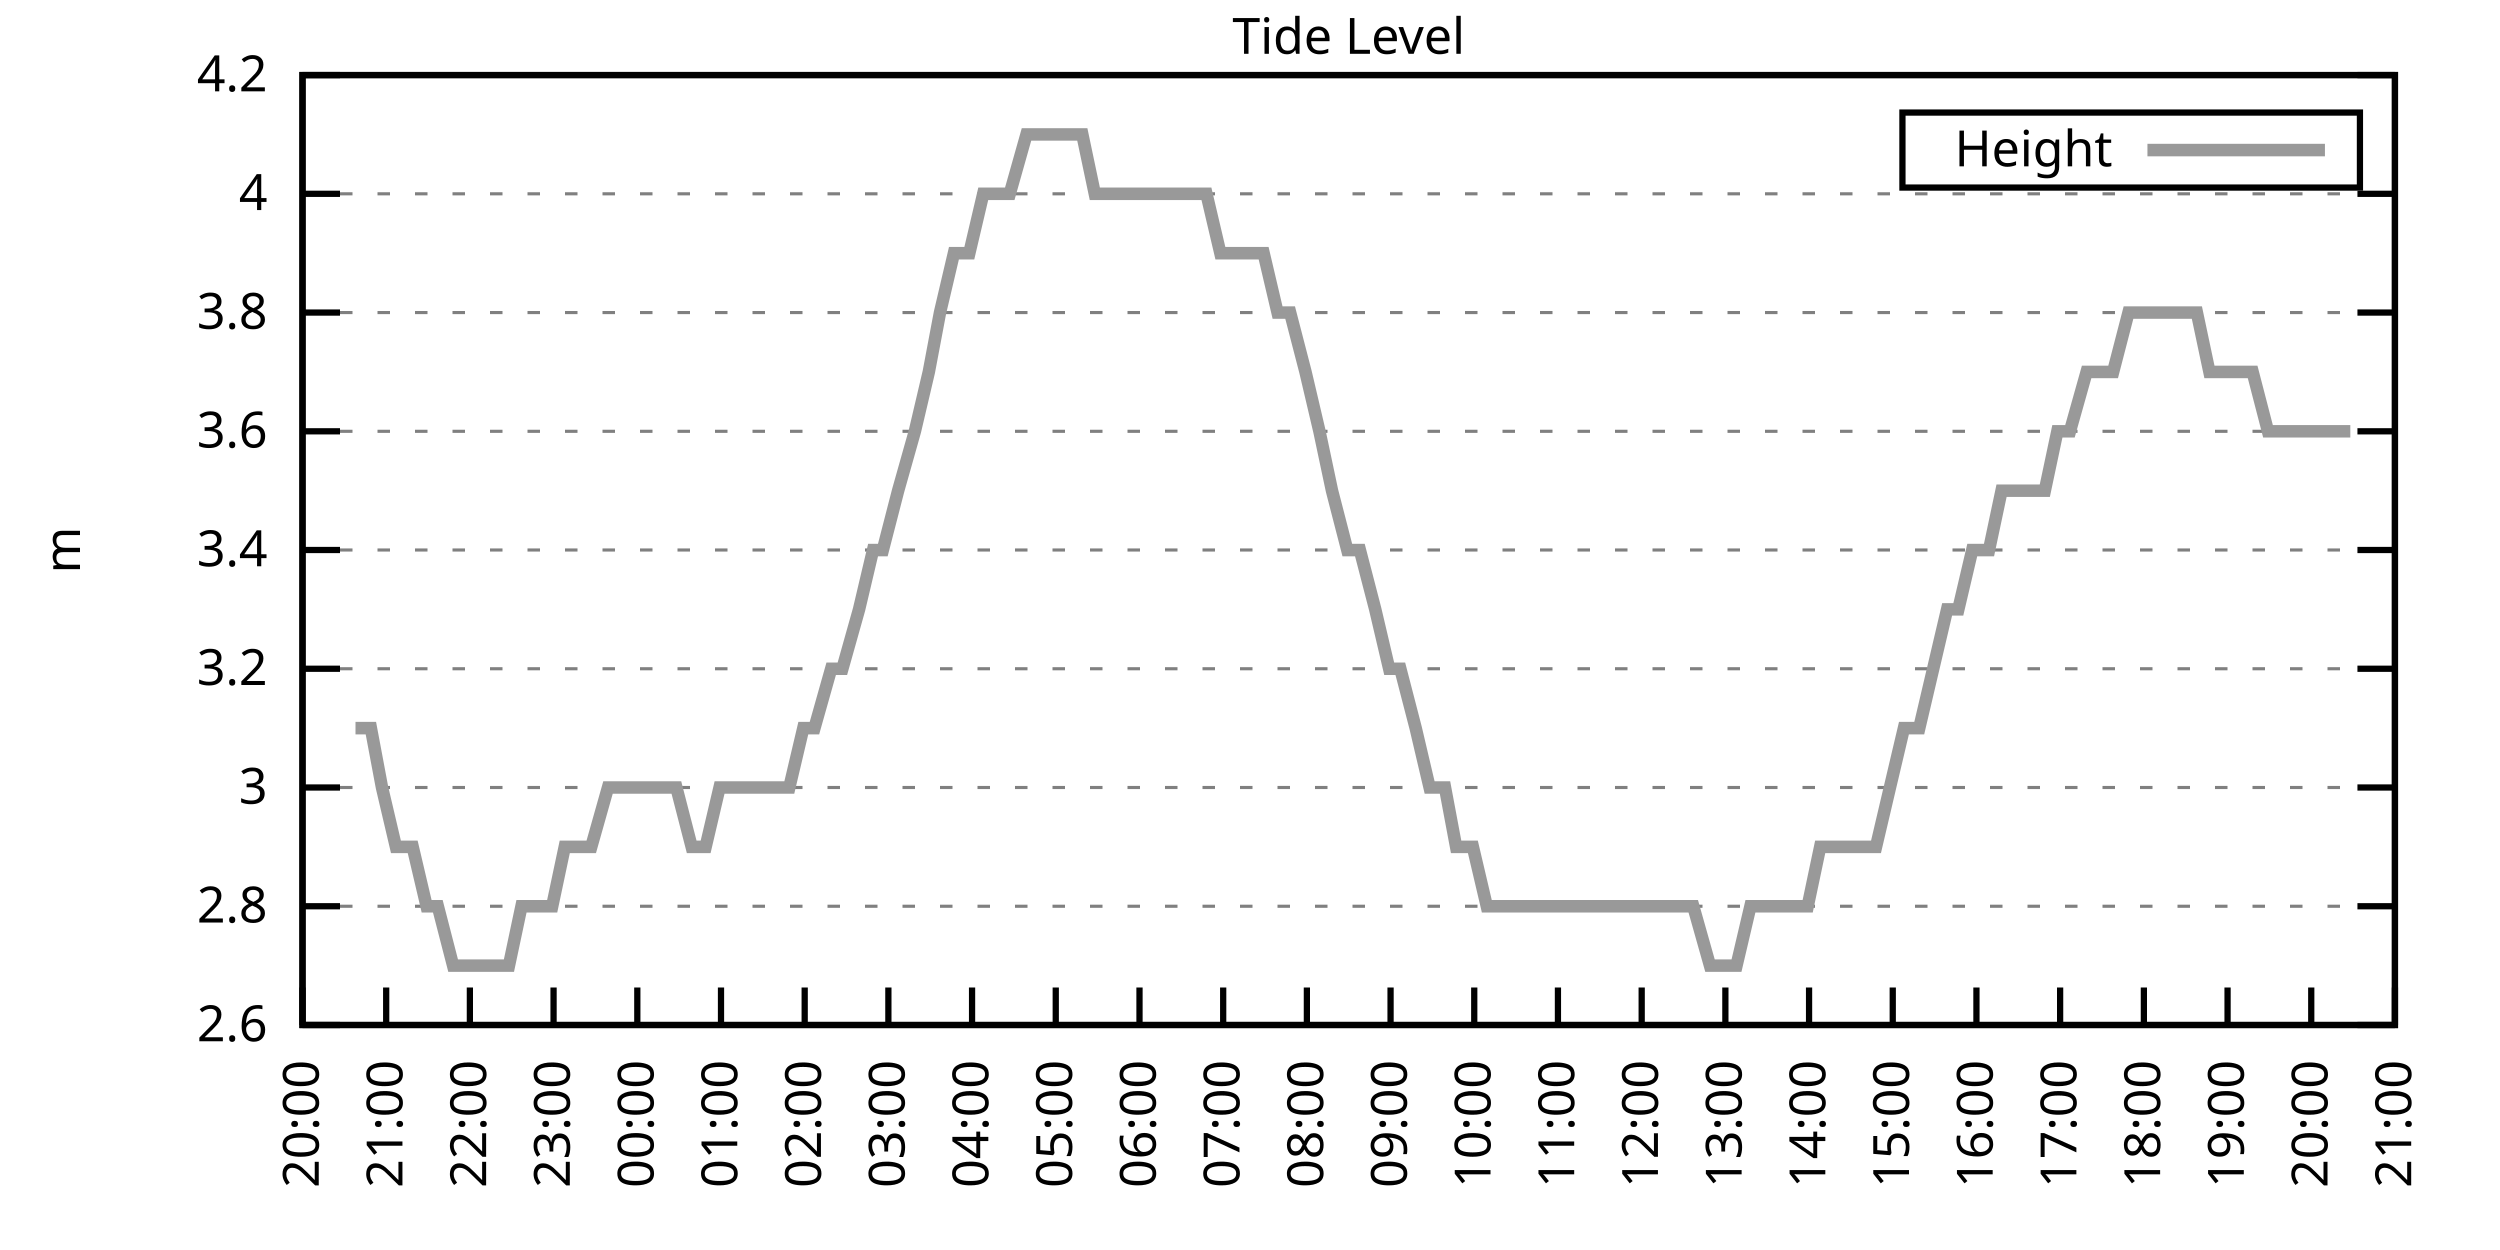
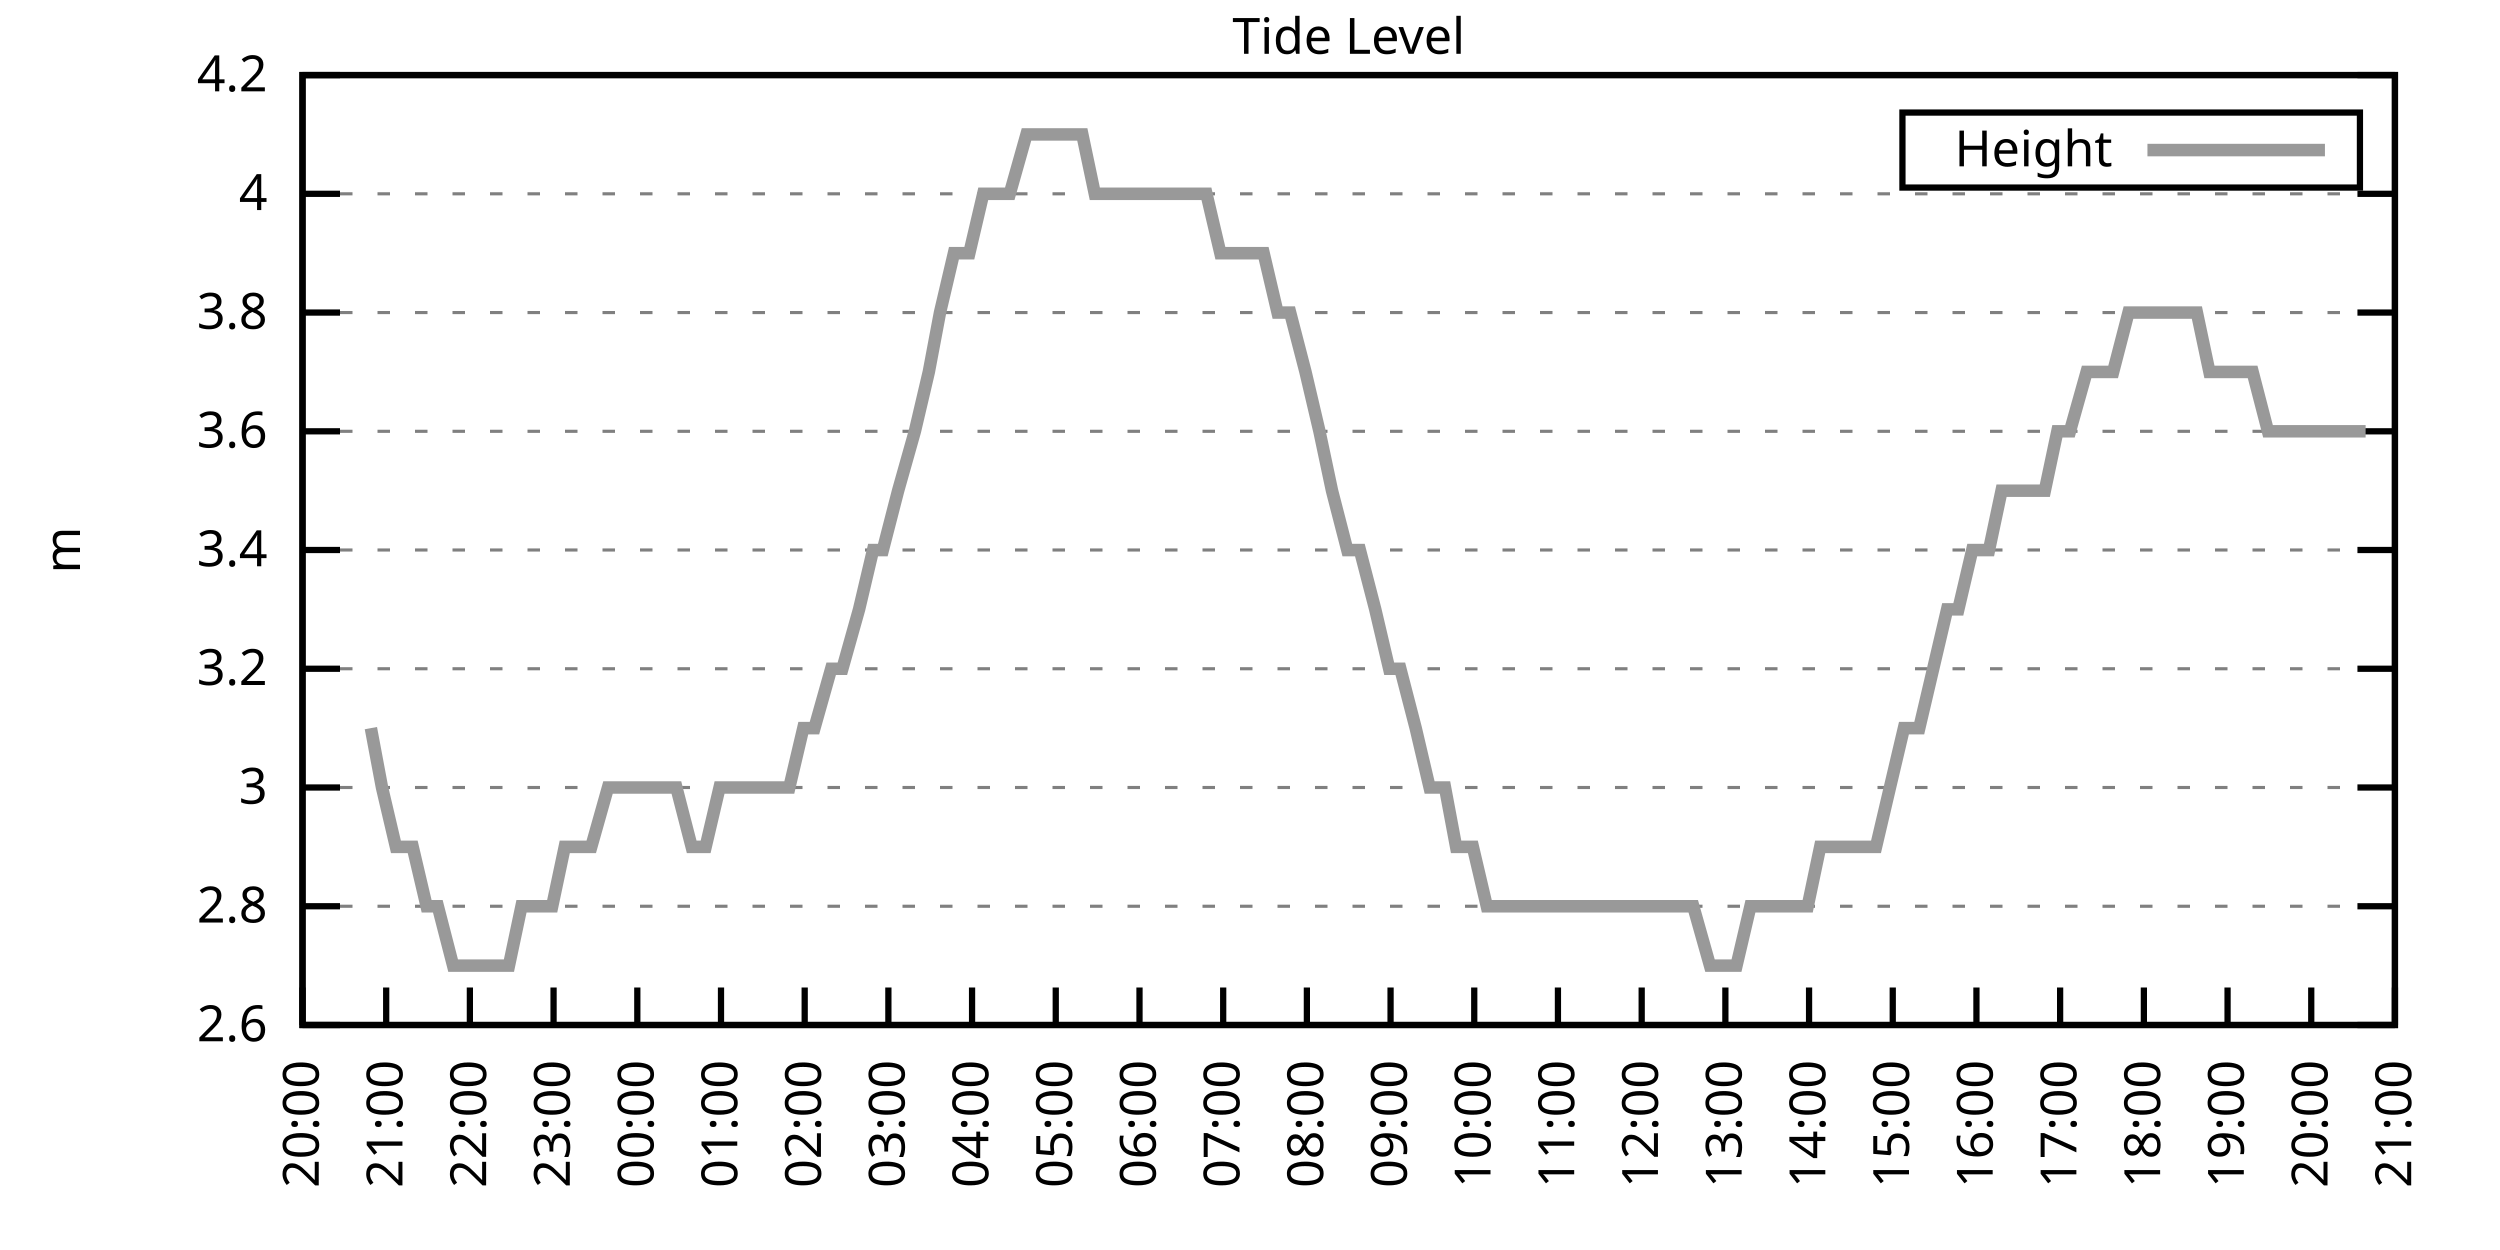
<svg xmlns="http://www.w3.org/2000/svg" xmlns:xlink="http://www.w3.org/1999/xlink" width="400" height="200" viewBox="0 0 400 200">
  <g id="gnuplot_canvas">
    <rect x="0" y="0" width="400" height="200" fill="none" />
    <defs>
      <circle id="gpDot" r="0.5" stroke-width="0.5" stroke="currentColor" />
      <path id="gpPt0" stroke-width="0.333" stroke="currentColor" d="M-1,0 h2 M0,-1 v2" />
      <path id="gpPt1" stroke-width="0.333" stroke="currentColor" d="M-1,-1 L1,1 M1,-1 L-1,1" />
      <path id="gpPt2" stroke-width="0.333" stroke="currentColor" d="M-1,0 L1,0 M0,-1 L0,1 M-1,-1 L1,1 M-1,1 L1,-1" />
      <rect id="gpPt3" stroke-width="0.333" stroke="currentColor" x="-1" y="-1" width="2" height="2" />
      <rect id="gpPt4" stroke-width="0.333" stroke="currentColor" fill="currentColor" x="-1" y="-1" width="2" height="2" />
      <circle id="gpPt5" stroke-width="0.333" stroke="currentColor" cx="0" cy="0" r="1" />
      <use xlink:href="#gpPt5" id="gpPt6" fill="currentColor" stroke="none" />
      <path id="gpPt7" stroke-width="0.333" stroke="currentColor" d="M0,-1.33 L-1.33,0.67 L1.33,0.67 z" />
      <use xlink:href="#gpPt7" id="gpPt8" fill="currentColor" stroke="none" />
      <use xlink:href="#gpPt7" id="gpPt9" stroke="currentColor" transform="rotate(180)" />
      <use xlink:href="#gpPt9" id="gpPt10" fill="currentColor" stroke="none" />
      <use xlink:href="#gpPt3" id="gpPt11" stroke="currentColor" transform="rotate(45)" />
      <use xlink:href="#gpPt11" id="gpPt12" fill="currentColor" stroke="none" />
      <path id="gpPt13" stroke-width="0.333" stroke="currentColor" d="M0,1.330 L1.265,0.411 L0.782,-1.067 L-0.782,-1.076 L-1.265,0.411 z" />
      <use xlink:href="#gpPt13" id="gpPt14" fill="currentColor" stroke="none" />
      <filter id="textbox" filterUnits="objectBoundingBox" x="0" y="0" height="1" width="1">
        <feFlood flood-color="white" flood-opacity="1" result="bgnd" />
        <feComposite in="SourceGraphic" in2="bgnd" operator="atop" />
      </filter>
      <filter id="greybox" filterUnits="objectBoundingBox" x="0" y="0" height="1" width="1">
        <feFlood flood-color="lightgrey" flood-opacity="1" result="grey" />
        <feComposite in="SourceGraphic" in2="grey" operator="atop" />
      </filter>
    </defs>
    <g fill="none" color="white" stroke="currentColor" stroke-width="1.00" stroke-linecap="butt" stroke-linejoin="miter">
</g>
    <g fill="none" color="black" stroke="currentColor" stroke-width="1.00" stroke-linecap="butt" stroke-linejoin="miter">
      <g stroke="none" shape-rendering="crispEdges">
        <polygon fill="rgb(255, 255, 255)" points="48.40,164.00 383.18,164.00 383.18,12.02 48.40,12.02 " />
      </g>
    </g>
    <g fill="none" color="black" stroke="currentColor" stroke-width="1.00" stroke-linecap="butt" stroke-linejoin="miter">
</g>
    <g fill="none" color="black" stroke="black" stroke-width="0.50" stroke-linecap="butt" stroke-linejoin="miter">
</g>
    <g fill="none" color="gray" stroke="currentColor" stroke-width="0.50" stroke-linecap="butt" stroke-linejoin="miter">
      <path stroke="gray" stroke-dasharray="2,4" class="gridline" d="M48.40,164.00 L383.19,164.00  " />
    </g>
    <g fill="none" color="gray" stroke="gray" stroke-width="1.00" stroke-linecap="butt" stroke-linejoin="miter">
</g>
    <g fill="none" color="black" stroke="currentColor" stroke-width="1.00" stroke-linecap="butt" stroke-linejoin="miter">
      <path stroke="black" d="M48.40,164.00 L54.40,164.00 M383.19,164.00 L377.19,164.00  " />
      <g transform="translate(42.80,166.60)" stroke="none" fill="black" font-family="Sans" font-size="8.00" text-anchor="end">
        <text>
          <tspan font-family="Sans"> 2.6</tspan>
        </text>
      </g>
    </g>
    <g fill="none" color="black" stroke="currentColor" stroke-width="1.00" stroke-linecap="butt" stroke-linejoin="miter">
</g>
    <g fill="none" color="black" stroke="black" stroke-width="0.50" stroke-linecap="butt" stroke-linejoin="miter">
</g>
    <g fill="none" color="gray" stroke="currentColor" stroke-width="0.50" stroke-linecap="butt" stroke-linejoin="miter">
      <path stroke="gray" stroke-dasharray="2,4" class="gridline" d="M48.40,145.00 L383.19,145.00  " />
    </g>
    <g fill="none" color="gray" stroke="gray" stroke-width="1.00" stroke-linecap="butt" stroke-linejoin="miter">
</g>
    <g fill="none" color="black" stroke="currentColor" stroke-width="1.00" stroke-linecap="butt" stroke-linejoin="miter">
      <path stroke="black" d="M48.40,145.00 L54.40,145.00 M383.19,145.00 L377.19,145.00  " />
      <g transform="translate(42.80,147.60)" stroke="none" fill="black" font-family="Sans" font-size="8.00" text-anchor="end">
        <text>
          <tspan font-family="Sans"> 2.8</tspan>
        </text>
      </g>
    </g>
    <g fill="none" color="black" stroke="currentColor" stroke-width="1.00" stroke-linecap="butt" stroke-linejoin="miter">
</g>
    <g fill="none" color="black" stroke="black" stroke-width="0.50" stroke-linecap="butt" stroke-linejoin="miter">
</g>
    <g fill="none" color="gray" stroke="currentColor" stroke-width="0.50" stroke-linecap="butt" stroke-linejoin="miter">
      <path stroke="gray" stroke-dasharray="2,4" class="gridline" d="M48.40,126.00 L383.19,126.00  " />
    </g>
    <g fill="none" color="gray" stroke="gray" stroke-width="1.00" stroke-linecap="butt" stroke-linejoin="miter">
</g>
    <g fill="none" color="black" stroke="currentColor" stroke-width="1.00" stroke-linecap="butt" stroke-linejoin="miter">
      <path stroke="black" d="M48.40,126.00 L54.40,126.00 M383.19,126.00 L377.19,126.00  " />
      <g transform="translate(42.80,128.60)" stroke="none" fill="black" font-family="Sans" font-size="8.00" text-anchor="end">
        <text>
          <tspan font-family="Sans"> 3</tspan>
        </text>
      </g>
    </g>
    <g fill="none" color="black" stroke="currentColor" stroke-width="1.00" stroke-linecap="butt" stroke-linejoin="miter">
</g>
    <g fill="none" color="black" stroke="black" stroke-width="0.50" stroke-linecap="butt" stroke-linejoin="miter">
</g>
    <g fill="none" color="gray" stroke="currentColor" stroke-width="0.50" stroke-linecap="butt" stroke-linejoin="miter">
      <path stroke="gray" stroke-dasharray="2,4" class="gridline" d="M48.40,107.00 L383.19,107.00  " />
    </g>
    <g fill="none" color="gray" stroke="gray" stroke-width="1.00" stroke-linecap="butt" stroke-linejoin="miter">
</g>
    <g fill="none" color="black" stroke="currentColor" stroke-width="1.00" stroke-linecap="butt" stroke-linejoin="miter">
      <path stroke="black" d="M48.40,107.00 L54.40,107.00 M383.19,107.00 L377.19,107.00  " />
      <g transform="translate(42.80,109.60)" stroke="none" fill="black" font-family="Sans" font-size="8.00" text-anchor="end">
        <text>
          <tspan font-family="Sans"> 3.2</tspan>
        </text>
      </g>
    </g>
    <g fill="none" color="black" stroke="currentColor" stroke-width="1.00" stroke-linecap="butt" stroke-linejoin="miter">
</g>
    <g fill="none" color="black" stroke="black" stroke-width="0.50" stroke-linecap="butt" stroke-linejoin="miter">
</g>
    <g fill="none" color="gray" stroke="currentColor" stroke-width="0.50" stroke-linecap="butt" stroke-linejoin="miter">
      <path stroke="gray" stroke-dasharray="2,4" class="gridline" d="M48.40,88.00 L383.19,88.00  " />
    </g>
    <g fill="none" color="gray" stroke="gray" stroke-width="1.00" stroke-linecap="butt" stroke-linejoin="miter">
</g>
    <g fill="none" color="black" stroke="currentColor" stroke-width="1.00" stroke-linecap="butt" stroke-linejoin="miter">
      <path stroke="black" d="M48.40,88.00 L54.40,88.00 M383.19,88.00 L377.19,88.00  " />
      <g transform="translate(42.80,90.60)" stroke="none" fill="black" font-family="Sans" font-size="8.00" text-anchor="end">
        <text>
          <tspan font-family="Sans"> 3.4</tspan>
        </text>
      </g>
    </g>
    <g fill="none" color="black" stroke="currentColor" stroke-width="1.00" stroke-linecap="butt" stroke-linejoin="miter">
</g>
    <g fill="none" color="black" stroke="black" stroke-width="0.50" stroke-linecap="butt" stroke-linejoin="miter">
</g>
    <g fill="none" color="gray" stroke="currentColor" stroke-width="0.50" stroke-linecap="butt" stroke-linejoin="miter">
      <path stroke="gray" stroke-dasharray="2,4" class="gridline" d="M48.40,69.01 L383.19,69.01  " />
    </g>
    <g fill="none" color="gray" stroke="gray" stroke-width="1.00" stroke-linecap="butt" stroke-linejoin="miter">
</g>
    <g fill="none" color="black" stroke="currentColor" stroke-width="1.00" stroke-linecap="butt" stroke-linejoin="miter">
      <path stroke="black" d="M48.40,69.01 L54.40,69.01 M383.19,69.01 L377.19,69.01  " />
      <g transform="translate(42.80,71.61)" stroke="none" fill="black" font-family="Sans" font-size="8.00" text-anchor="end">
        <text>
          <tspan font-family="Sans"> 3.6</tspan>
        </text>
      </g>
    </g>
    <g fill="none" color="black" stroke="currentColor" stroke-width="1.00" stroke-linecap="butt" stroke-linejoin="miter">
</g>
    <g fill="none" color="black" stroke="black" stroke-width="0.50" stroke-linecap="butt" stroke-linejoin="miter">
</g>
    <g fill="none" color="gray" stroke="currentColor" stroke-width="0.50" stroke-linecap="butt" stroke-linejoin="miter">
      <path stroke="gray" stroke-dasharray="2,4" class="gridline" d="M48.40,50.01 L383.19,50.01  " />
    </g>
    <g fill="none" color="gray" stroke="gray" stroke-width="1.00" stroke-linecap="butt" stroke-linejoin="miter">
</g>
    <g fill="none" color="black" stroke="currentColor" stroke-width="1.00" stroke-linecap="butt" stroke-linejoin="miter">
      <path stroke="black" d="M48.40,50.01 L54.40,50.01 M383.19,50.01 L377.19,50.01  " />
      <g transform="translate(42.80,52.61)" stroke="none" fill="black" font-family="Sans" font-size="8.00" text-anchor="end">
        <text>
          <tspan font-family="Sans"> 3.8</tspan>
        </text>
      </g>
    </g>
    <g fill="none" color="black" stroke="currentColor" stroke-width="1.00" stroke-linecap="butt" stroke-linejoin="miter">
</g>
    <g fill="none" color="black" stroke="black" stroke-width="0.50" stroke-linecap="butt" stroke-linejoin="miter">
</g>
    <g fill="none" color="gray" stroke="currentColor" stroke-width="0.50" stroke-linecap="butt" stroke-linejoin="miter">
      <path stroke="gray" stroke-dasharray="2,4" class="gridline" d="M48.40,31.01 L383.19,31.01  " />
    </g>
    <g fill="none" color="gray" stroke="gray" stroke-width="1.00" stroke-linecap="butt" stroke-linejoin="miter">
</g>
    <g fill="none" color="black" stroke="currentColor" stroke-width="1.00" stroke-linecap="butt" stroke-linejoin="miter">
      <path stroke="black" d="M48.40,31.01 L54.40,31.01 M383.19,31.01 L377.19,31.01  " />
      <g transform="translate(42.80,33.61)" stroke="none" fill="black" font-family="Sans" font-size="8.00" text-anchor="end">
        <text>
          <tspan font-family="Sans"> 4</tspan>
        </text>
      </g>
    </g>
    <g fill="none" color="black" stroke="currentColor" stroke-width="1.00" stroke-linecap="butt" stroke-linejoin="miter">
</g>
    <g fill="none" color="black" stroke="black" stroke-width="0.50" stroke-linecap="butt" stroke-linejoin="miter">
</g>
    <g fill="none" color="gray" stroke="currentColor" stroke-width="0.50" stroke-linecap="butt" stroke-linejoin="miter">
      <path stroke="gray" stroke-dasharray="2,4" class="gridline" d="M48.40,12.01 L383.19,12.01  " />
    </g>
    <g fill="none" color="gray" stroke="gray" stroke-width="1.00" stroke-linecap="butt" stroke-linejoin="miter">
</g>
    <g fill="none" color="black" stroke="currentColor" stroke-width="1.00" stroke-linecap="butt" stroke-linejoin="miter">
      <path stroke="black" d="M48.40,12.01 L54.40,12.01 M383.19,12.01 L377.19,12.01  " />
      <g transform="translate(42.80,14.61)" stroke="none" fill="black" font-family="Sans" font-size="8.00" text-anchor="end">
        <text>
          <tspan font-family="Sans"> 4.2</tspan>
        </text>
      </g>
    </g>
    <g fill="none" color="black" stroke="currentColor" stroke-width="1.00" stroke-linecap="butt" stroke-linejoin="miter">
      <path stroke="black" d="M48.40,164.00 L48.40,158.00  " />
      <g transform="translate(51.00,169.60) rotate(270.00)" stroke="none" fill="black" font-family="Sans" font-size="8.00" text-anchor="end">
        <text>
          <tspan font-family="Sans">20:00</tspan>
        </text>
      </g>
    </g>
    <g fill="none" color="black" stroke="currentColor" stroke-width="1.00" stroke-linecap="butt" stroke-linejoin="miter">
      <path stroke="black" d="M61.79,164.00 L61.79,158.00  " />
      <g transform="translate(64.39,169.60) rotate(270.00)" stroke="none" fill="black" font-family="Sans" font-size="8.00" text-anchor="end">
        <text>
          <tspan font-family="Sans">21:00</tspan>
        </text>
      </g>
    </g>
    <g fill="none" color="black" stroke="currentColor" stroke-width="1.00" stroke-linecap="butt" stroke-linejoin="miter">
      <path stroke="black" d="M75.18,164.00 L75.18,158.00  " />
      <g transform="translate(77.78,169.60) rotate(270.00)" stroke="none" fill="black" font-family="Sans" font-size="8.00" text-anchor="end">
        <text>
          <tspan font-family="Sans">22:00</tspan>
        </text>
      </g>
    </g>
    <g fill="none" color="black" stroke="currentColor" stroke-width="1.00" stroke-linecap="butt" stroke-linejoin="miter">
      <path stroke="black" d="M88.57,164.00 L88.57,158.00  " />
      <g transform="translate(91.17,169.60) rotate(270.00)" stroke="none" fill="black" font-family="Sans" font-size="8.00" text-anchor="end">
        <text>
          <tspan font-family="Sans">23:00</tspan>
        </text>
      </g>
    </g>
    <g fill="none" color="black" stroke="currentColor" stroke-width="1.00" stroke-linecap="butt" stroke-linejoin="miter">
      <path stroke="black" d="M101.97,164.00 L101.97,158.00  " />
      <g transform="translate(104.57,169.60) rotate(270.00)" stroke="none" fill="black" font-family="Sans" font-size="8.00" text-anchor="end">
        <text>
          <tspan font-family="Sans">00:00</tspan>
        </text>
      </g>
    </g>
    <g fill="none" color="black" stroke="currentColor" stroke-width="1.00" stroke-linecap="butt" stroke-linejoin="miter">
      <path stroke="black" d="M115.36,164.00 L115.36,158.00  " />
      <g transform="translate(117.96,169.60) rotate(270.00)" stroke="none" fill="black" font-family="Sans" font-size="8.00" text-anchor="end">
        <text>
          <tspan font-family="Sans">01:00</tspan>
        </text>
      </g>
    </g>
    <g fill="none" color="black" stroke="currentColor" stroke-width="1.00" stroke-linecap="butt" stroke-linejoin="miter">
      <path stroke="black" d="M128.75,164.00 L128.75,158.00  " />
      <g transform="translate(131.35,169.60) rotate(270.00)" stroke="none" fill="black" font-family="Sans" font-size="8.00" text-anchor="end">
        <text>
          <tspan font-family="Sans">02:00</tspan>
        </text>
      </g>
    </g>
    <g fill="none" color="black" stroke="currentColor" stroke-width="1.00" stroke-linecap="butt" stroke-linejoin="miter">
      <path stroke="black" d="M142.14,164.00 L142.14,158.00  " />
      <g transform="translate(144.74,169.60) rotate(270.00)" stroke="none" fill="black" font-family="Sans" font-size="8.00" text-anchor="end">
        <text>
          <tspan font-family="Sans">03:00</tspan>
        </text>
      </g>
    </g>
    <g fill="none" color="black" stroke="currentColor" stroke-width="1.00" stroke-linecap="butt" stroke-linejoin="miter">
      <path stroke="black" d="M155.53,164.00 L155.53,158.00  " />
      <g transform="translate(158.13,169.60) rotate(270.00)" stroke="none" fill="black" font-family="Sans" font-size="8.00" text-anchor="end">
        <text>
          <tspan font-family="Sans">04:00</tspan>
        </text>
      </g>
    </g>
    <g fill="none" color="black" stroke="currentColor" stroke-width="1.00" stroke-linecap="butt" stroke-linejoin="miter">
      <path stroke="black" d="M168.92,164.00 L168.92,158.00  " />
      <g transform="translate(171.52,169.60) rotate(270.00)" stroke="none" fill="black" font-family="Sans" font-size="8.00" text-anchor="end">
        <text>
          <tspan font-family="Sans">05:00</tspan>
        </text>
      </g>
    </g>
    <g fill="none" color="black" stroke="currentColor" stroke-width="1.00" stroke-linecap="butt" stroke-linejoin="miter">
      <path stroke="black" d="M182.32,164.00 L182.32,158.00  " />
      <g transform="translate(184.92,169.60) rotate(270.00)" stroke="none" fill="black" font-family="Sans" font-size="8.00" text-anchor="end">
        <text>
          <tspan font-family="Sans">06:00</tspan>
        </text>
      </g>
    </g>
    <g fill="none" color="black" stroke="currentColor" stroke-width="1.00" stroke-linecap="butt" stroke-linejoin="miter">
      <path stroke="black" d="M195.71,164.00 L195.71,158.00  " />
      <g transform="translate(198.31,169.60) rotate(270.00)" stroke="none" fill="black" font-family="Sans" font-size="8.00" text-anchor="end">
        <text>
          <tspan font-family="Sans">07:00</tspan>
        </text>
      </g>
    </g>
    <g fill="none" color="black" stroke="currentColor" stroke-width="1.00" stroke-linecap="butt" stroke-linejoin="miter">
      <path stroke="black" d="M209.10,164.00 L209.10,158.00  " />
      <g transform="translate(211.70,169.60) rotate(270.00)" stroke="none" fill="black" font-family="Sans" font-size="8.00" text-anchor="end">
        <text>
          <tspan font-family="Sans">08:00</tspan>
        </text>
      </g>
    </g>
    <g fill="none" color="black" stroke="currentColor" stroke-width="1.00" stroke-linecap="butt" stroke-linejoin="miter">
      <path stroke="black" d="M222.49,164.00 L222.49,158.00  " />
      <g transform="translate(225.09,169.60) rotate(270.00)" stroke="none" fill="black" font-family="Sans" font-size="8.00" text-anchor="end">
        <text>
          <tspan font-family="Sans">09:00</tspan>
        </text>
      </g>
    </g>
    <g fill="none" color="black" stroke="currentColor" stroke-width="1.00" stroke-linecap="butt" stroke-linejoin="miter">
      <path stroke="black" d="M235.88,164.00 L235.88,158.00  " />
      <g transform="translate(238.48,169.60) rotate(270.00)" stroke="none" fill="black" font-family="Sans" font-size="8.00" text-anchor="end">
        <text>
          <tspan font-family="Sans">10:00</tspan>
        </text>
      </g>
    </g>
    <g fill="none" color="black" stroke="currentColor" stroke-width="1.00" stroke-linecap="butt" stroke-linejoin="miter">
      <path stroke="black" d="M249.27,164.00 L249.27,158.00  " />
      <g transform="translate(251.87,169.60) rotate(270.00)" stroke="none" fill="black" font-family="Sans" font-size="8.00" text-anchor="end">
        <text>
          <tspan font-family="Sans">11:00</tspan>
        </text>
      </g>
    </g>
    <g fill="none" color="black" stroke="currentColor" stroke-width="1.00" stroke-linecap="butt" stroke-linejoin="miter">
      <path stroke="black" d="M262.67,164.00 L262.67,158.00  " />
      <g transform="translate(265.27,169.60) rotate(270.00)" stroke="none" fill="black" font-family="Sans" font-size="8.00" text-anchor="end">
        <text>
          <tspan font-family="Sans">12:00</tspan>
        </text>
      </g>
    </g>
    <g fill="none" color="black" stroke="currentColor" stroke-width="1.00" stroke-linecap="butt" stroke-linejoin="miter">
      <path stroke="black" d="M276.06,164.00 L276.06,158.00  " />
      <g transform="translate(278.66,169.60) rotate(270.00)" stroke="none" fill="black" font-family="Sans" font-size="8.00" text-anchor="end">
        <text>
          <tspan font-family="Sans">13:00</tspan>
        </text>
      </g>
    </g>
    <g fill="none" color="black" stroke="currentColor" stroke-width="1.00" stroke-linecap="butt" stroke-linejoin="miter">
      <path stroke="black" d="M289.45,164.00 L289.45,158.00  " />
      <g transform="translate(292.05,169.60) rotate(270.00)" stroke="none" fill="black" font-family="Sans" font-size="8.00" text-anchor="end">
        <text>
          <tspan font-family="Sans">14:00</tspan>
        </text>
      </g>
    </g>
    <g fill="none" color="black" stroke="currentColor" stroke-width="1.00" stroke-linecap="butt" stroke-linejoin="miter">
      <path stroke="black" d="M302.84,164.00 L302.84,158.00  " />
      <g transform="translate(305.44,169.60) rotate(270.00)" stroke="none" fill="black" font-family="Sans" font-size="8.00" text-anchor="end">
        <text>
          <tspan font-family="Sans">15:00</tspan>
        </text>
      </g>
    </g>
    <g fill="none" color="black" stroke="currentColor" stroke-width="1.00" stroke-linecap="butt" stroke-linejoin="miter">
      <path stroke="black" d="M316.23,164.00 L316.23,158.00  " />
      <g transform="translate(318.83,169.60) rotate(270.00)" stroke="none" fill="black" font-family="Sans" font-size="8.00" text-anchor="end">
        <text>
          <tspan font-family="Sans">16:00</tspan>
        </text>
      </g>
    </g>
    <g fill="none" color="black" stroke="currentColor" stroke-width="1.00" stroke-linecap="butt" stroke-linejoin="miter">
      <path stroke="black" d="M329.62,164.00 L329.62,158.00  " />
      <g transform="translate(332.22,169.60) rotate(270.00)" stroke="none" fill="black" font-family="Sans" font-size="8.00" text-anchor="end">
        <text>
          <tspan font-family="Sans">17:00</tspan>
        </text>
      </g>
    </g>
    <g fill="none" color="black" stroke="currentColor" stroke-width="1.00" stroke-linecap="butt" stroke-linejoin="miter">
      <path stroke="black" d="M343.02,164.00 L343.02,158.00  " />
      <g transform="translate(345.62,169.60) rotate(270.00)" stroke="none" fill="black" font-family="Sans" font-size="8.00" text-anchor="end">
        <text>
          <tspan font-family="Sans">18:00</tspan>
        </text>
      </g>
    </g>
    <g fill="none" color="black" stroke="currentColor" stroke-width="1.00" stroke-linecap="butt" stroke-linejoin="miter">
      <path stroke="black" d="M356.41,164.00 L356.41,158.00  " />
      <g transform="translate(359.01,169.60) rotate(270.00)" stroke="none" fill="black" font-family="Sans" font-size="8.00" text-anchor="end">
        <text>
          <tspan font-family="Sans">19:00</tspan>
        </text>
      </g>
    </g>
    <g fill="none" color="black" stroke="currentColor" stroke-width="1.00" stroke-linecap="butt" stroke-linejoin="miter">
      <path stroke="black" d="M369.80,164.00 L369.80,158.00  " />
      <g transform="translate(372.40,169.60) rotate(270.00)" stroke="none" fill="black" font-family="Sans" font-size="8.00" text-anchor="end">
        <text>
          <tspan font-family="Sans">20:00</tspan>
        </text>
      </g>
    </g>
    <g fill="none" color="black" stroke="currentColor" stroke-width="1.00" stroke-linecap="butt" stroke-linejoin="miter">
      <path stroke="black" d="M383.19,164.00 L383.19,158.00  " />
      <g transform="translate(385.79,169.60) rotate(270.00)" stroke="none" fill="black" font-family="Sans" font-size="8.00" text-anchor="end">
        <text>
          <tspan font-family="Sans">21:00</tspan>
        </text>
      </g>
    </g>
    <g fill="none" color="black" stroke="currentColor" stroke-width="1.00" stroke-linecap="butt" stroke-linejoin="miter">
</g>
    <g fill="none" color="black" stroke="currentColor" stroke-width="1.00" stroke-linecap="butt" stroke-linejoin="miter">
      <path stroke="black" d="M48.40,12.01 L48.40,164.00 L383.19,164.00 L383.19,12.01 L48.40,12.01 Z  " />
    </g>
    <g fill="none" color="black" stroke="currentColor" stroke-width="1.00" stroke-linecap="butt" stroke-linejoin="miter">
</g>
    <g fill="none" color="black" stroke="currentColor" stroke-width="1.00" stroke-linecap="butt" stroke-linejoin="miter">
      <path stroke="black" d="M304.39,30.01 L304.39,18.01 L377.59,18.01 L377.59,30.01 L304.39,30.01 Z  " />
    </g>
    <g id="Tide_level_plot_1">
      <g fill="none" color="white" stroke="black" stroke-width="2.00" stroke-linecap="butt" stroke-linejoin="miter">
</g>
      <g fill="none" color="black" stroke="currentColor" stroke-width="2.00" stroke-linecap="butt" stroke-linejoin="miter">
        <g transform="translate(337.99,26.61)" stroke="none" fill="black" font-family="Sans" font-size="8.00" text-anchor="end">
          <text>
            <tspan font-family="Sans">Height</tspan>
          </text>
        </g>
      </g>
      <g fill="none" color="black" stroke="currentColor" stroke-width="2.00" stroke-linecap="butt" stroke-linejoin="miter">
-         <path stroke="rgb(153, 153, 153)" d="M343.59,24.01 L371.99,24.01 M56.88,116.50 L59.34,116.50 L61.12,126.00 L63.35,135.50 L66.03,135.50 L68.26,145.00   L70.05,145.00 L72.50,154.50 L74.96,154.50 L76.97,154.50 L79.42,154.50 L81.43,154.50 L83.44,145.00 L86.12,145.00   L88.35,145.00 L90.36,135.50 L92.82,135.50 L94.60,135.50 L97.28,126.00 L99.51,126.00 L101.52,126.00 L103.53,126.00   L105.98,126.00 L108.22,126.00 L110.67,135.50 L112.90,135.50 L115.13,126.00 L116.92,126.00 L119.15,126.00 L121.83,126.00   L124.06,126.00 L126.29,126.00 L128.53,116.50 L130.31,116.50 L132.99,107.00 L134.78,107.00 L137.45,97.50 L139.69,88.01   L141.25,88.01 L143.70,78.51 L146.38,69.01 L148.61,59.51 L150.40,50.01 L152.63,40.51 L155.09,40.51 L157.32,31.01   L159.33,31.01 L161.56,31.01 L164.24,21.51 L166.02,21.51 L170.93,21.51 L173.17,21.51 L175.17,31.01 L177.18,31.01   L179.86,31.01 L182.09,31.01 L184.10,31.01 L186.56,31.01 L188.57,31.01 L191.02,31.01 L193.03,31.01 L195.26,40.51   L197.27,40.51 L199.95,40.51 L202.18,40.51 L204.41,50.01 L206.42,50.01 L208.88,59.51 L211.11,69.01 L213.12,78.51   L215.57,88.01 L217.58,88.01 L220.04,97.50 L222.27,107.00 L224.05,107.00 L226.51,116.50 L228.74,126.00 L231.20,126.00   L232.98,135.50 L235.66,135.50 L237.89,145.00 L239.45,145.00 L241.91,145.00 L244.59,145.00 L246.82,145.00 L248.83,145.00   L250.39,145.00 L253.51,145.00 L255.30,145.00 L257.98,145.00 L260.21,145.00 L262.22,145.00 L264.67,145.00 L266.91,145.00   L269.14,145.00 L270.92,145.00 L273.60,154.50 L275.61,154.50 L277.84,154.50 L280.07,145.00 L282.08,145.00 L284.76,145.00   L286.77,145.00 L289.23,145.00 L291.23,135.50 L293.24,135.50 L295.92,135.50 L297.93,135.50 L300.16,135.50 L302.39,126.00   L304.63,116.50 L307.08,116.50 L309.31,107.00 L311.54,97.50 L313.33,97.50 L315.56,88.01 L318.24,88.01 L320.25,78.51   L322.70,78.51 L324.94,78.51 L327.17,78.51 L329.18,69.01 L331.19,69.01 L333.86,59.51 L335.65,59.51 L338.10,59.51   L340.56,50.01 L342.35,50.01 L345.02,50.01 L347.26,50.01 L349.26,50.01 L351.50,50.01 L353.51,59.51 L356.18,59.51   L358.42,59.51 L360.42,59.51 L362.88,69.01 L365.11,69.01 L367.12,69.01 L369.35,69.01 L371.81,69.01 L374.04,69.01   L376.05,69.01  " />
+         <path stroke="rgb(153, 153, 153)" d="M343.59,24.01 L371.99,24.01 M59.34,116.50 L61.12,126.00 L63.35,135.50 L66.03,135.50 L68.26,145.00 L70.05,145.00   L72.50,154.50 L74.96,154.50 L76.97,154.50 L79.42,154.50 L81.43,154.50 L83.44,145.00 L86.12,145.00 L88.35,145.00   L90.36,135.50 L92.82,135.50 L94.60,135.50 L97.28,126.00 L99.51,126.00 L101.52,126.00 L103.53,126.00 L105.98,126.00   L108.22,126.00 L110.67,135.50 L112.90,135.50 L115.13,126.00 L116.92,126.00 L119.15,126.00 L121.83,126.00 L124.06,126.00   L126.29,126.00 L128.53,116.50 L130.31,116.50 L132.99,107.00 L134.78,107.00 L137.45,97.50 L139.69,88.01 L141.25,88.01   L143.70,78.51 L146.38,69.01 L148.61,59.51 L150.40,50.01 L152.63,40.51 L155.09,40.51 L157.32,31.01 L159.33,31.01   L161.56,31.01 L164.24,21.51 L166.02,21.51 L170.93,21.51 L173.17,21.51 L175.17,31.01 L177.18,31.01 L179.86,31.01   L182.09,31.01 L184.10,31.01 L186.56,31.01 L188.57,31.01 L191.02,31.01 L193.03,31.01 L195.26,40.51 L197.27,40.51   L199.95,40.51 L202.18,40.51 L204.41,50.01 L206.42,50.01 L208.88,59.51 L211.11,69.01 L213.12,78.51 L215.57,88.01   L217.58,88.01 L220.04,97.50 L222.27,107.00 L224.05,107.00 L226.51,116.50 L228.74,126.00 L231.20,126.00 L232.98,135.50   L235.66,135.50 L237.89,145.00 L239.45,145.00 L241.91,145.00 L244.59,145.00 L246.82,145.00 L248.83,145.00 L250.39,145.00   L253.51,145.00 L255.30,145.00 L257.98,145.00 L260.21,145.00 L262.22,145.00 L264.67,145.00 L266.91,145.00 L269.14,145.00   L270.92,145.00 L273.60,154.50 L275.61,154.50 L277.84,154.50 L280.07,145.00 L282.08,145.00 L284.76,145.00 L286.77,145.00   L289.23,145.00 L291.23,135.50 L293.24,135.50 L295.92,135.50 L297.93,135.50 L300.16,135.50 L302.39,126.00 L304.63,116.50   L307.08,116.50 L309.31,107.00 L311.54,97.50 L313.33,97.50 L315.56,88.01 L318.24,88.01 L320.25,78.51 L322.70,78.51   L324.94,78.51 L327.17,78.51 L329.18,69.01 L331.19,69.01 L333.86,59.51 L335.65,59.51 L338.10,59.51 L340.56,50.01   L342.35,50.01 L345.02,50.01 L347.26,50.01 L349.26,50.01 L351.50,50.01 L353.51,59.51 L356.18,59.51 L358.42,59.51   L360.42,59.51 L362.88,69.01 L365.11,69.01 L367.12,69.01 L369.35,69.01 L371.81,69.01 L374.04,69.01 L376.05,69.01   L378.50,69.01  " />
      </g>
    </g>
    <g fill="none" color="black" stroke="currentColor" stroke-width="2.00" stroke-linecap="butt" stroke-linejoin="miter">
</g>
    <g fill="none" color="black" stroke="black" stroke-width="1.00" stroke-linecap="butt" stroke-linejoin="miter">
</g>
    <g fill="none" color="black" stroke="currentColor" stroke-width="1.00" stroke-linecap="butt" stroke-linejoin="miter">
      <path stroke="black" d="M48.40,12.01 L48.40,164.00 L383.19,164.00 L383.19,12.01 L48.40,12.01 Z  " />
      <g transform="translate(12.80,88.01) rotate(270.00)" stroke="none" fill="black" font-family="Sans" font-size="8.00" text-anchor="middle">
        <text>
          <tspan font-family="Sans">m</tspan>
        </text>
      </g>
    </g>
    <g fill="none" color="black" stroke="currentColor" stroke-width="1.00" stroke-linecap="butt" stroke-linejoin="miter">
</g>
    <g fill="none" color="black" stroke="currentColor" stroke-width="1.00" stroke-linecap="butt" stroke-linejoin="miter">
      <g transform="translate(215.79,8.61)" stroke="none" fill="black" font-family="Sans" font-size="8.00" text-anchor="middle">
        <text>
          <tspan font-family="Sans">Tide Level</tspan>
        </text>
      </g>
    </g>
    <g fill="none" color="black" stroke="currentColor" stroke-width="1.00" stroke-linecap="butt" stroke-linejoin="miter">
</g>
  </g>
</svg>
